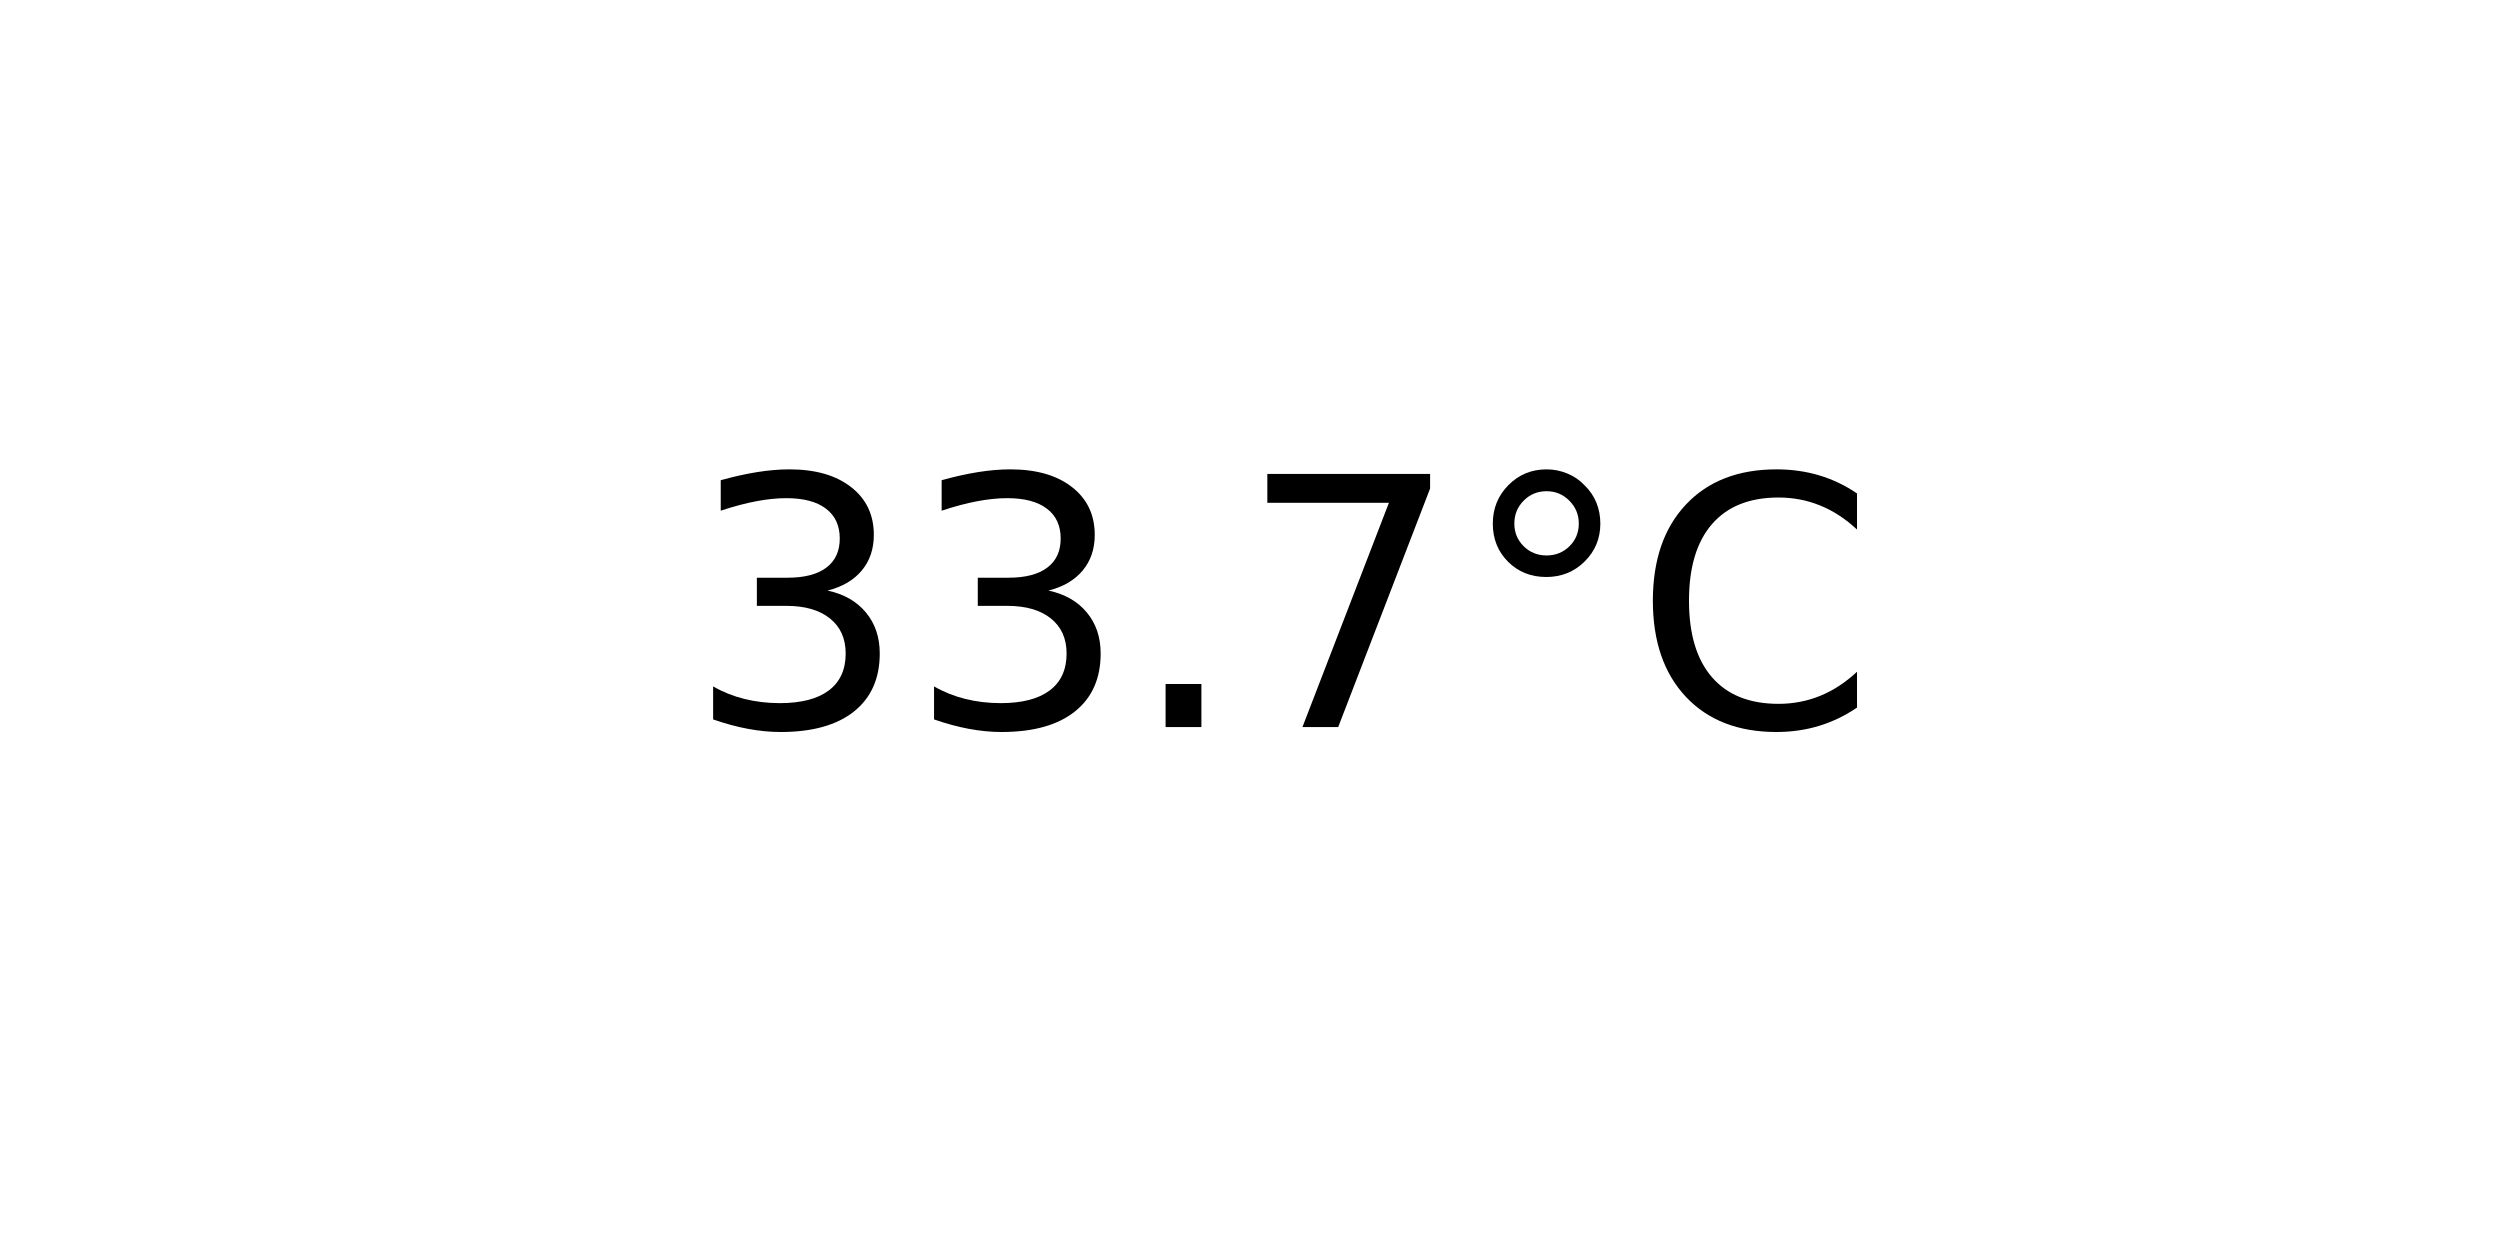
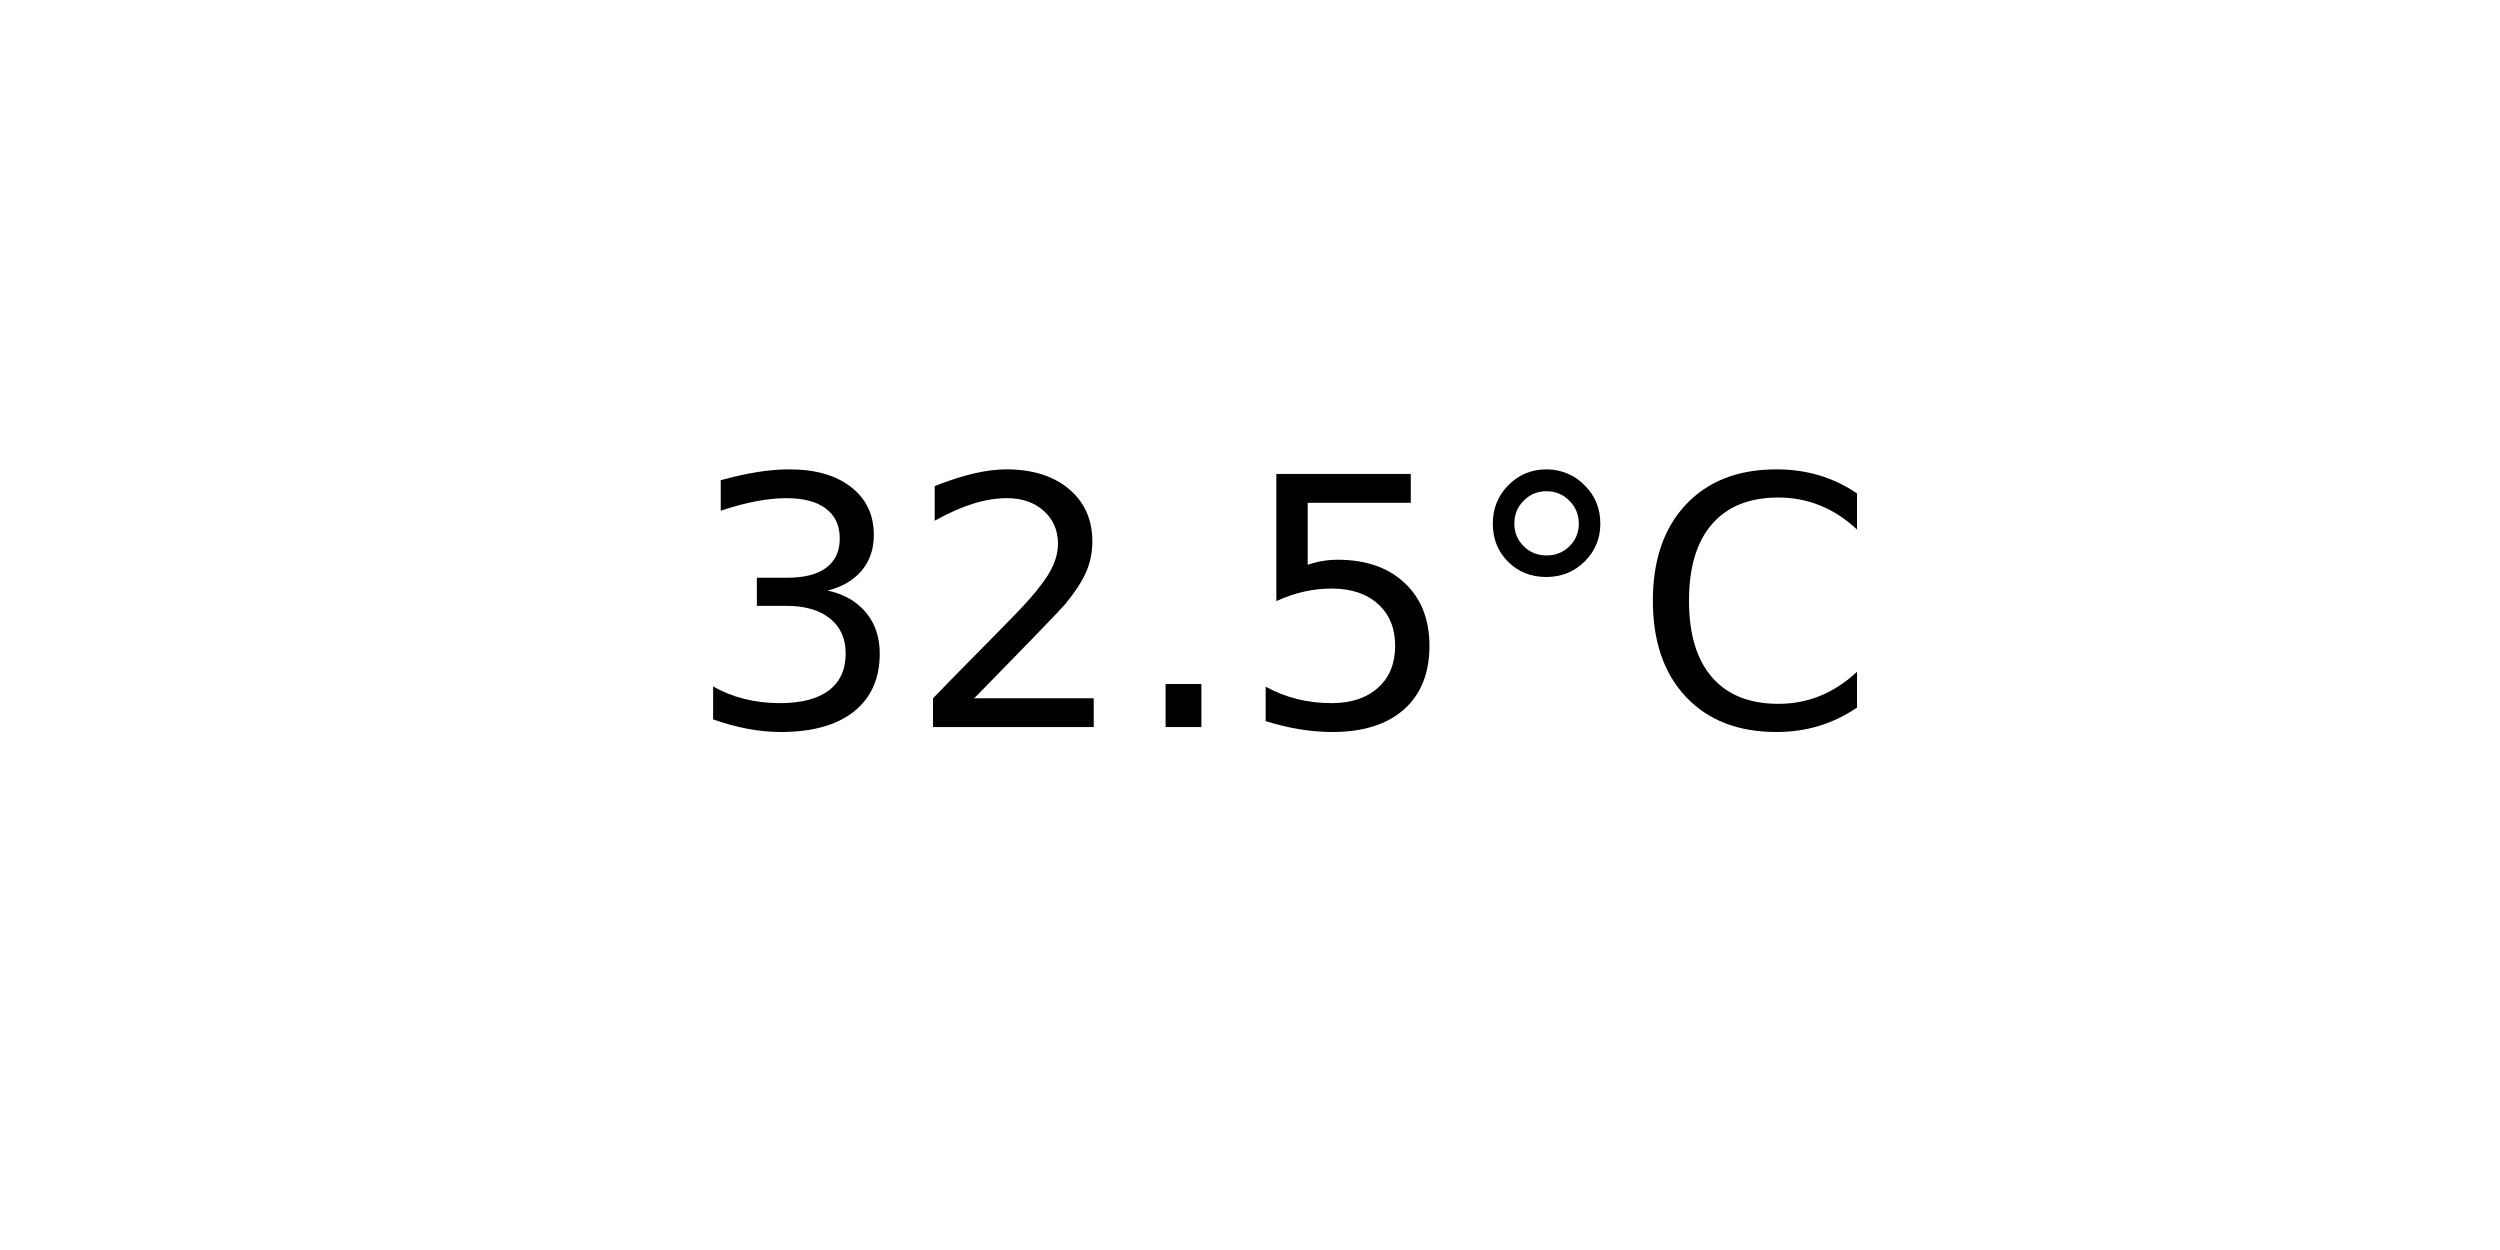
<svg xmlns="http://www.w3.org/2000/svg" xmlns:xlink="http://www.w3.org/1999/xlink" width="72pt" height="36pt" viewBox="0 0 72 36" version="1.1">
  <defs>
    <style type="text/css">*{stroke-linejoin: round; stroke-linecap: butt}</style>
  </defs>
  <g id="figure_1">
    <g id="axes_1">
      <g id="text_1">
        <g transform="translate(19.77578 20.93937) scale(0.1 -0.1)">
          <defs>
            <path id="DejaVuSans-33" d="M 2597 2516  Q 3050 2419 3304 2112  Q 3559 1806 3559 1356  Q 3559 666 3084 287  Q 2609 -91 1734 -91  Q 1441 -91 1130 -33  Q 819 25 488 141  L 488 750  Q 750 597 1062 519  Q 1375 441 1716 441  Q 2309 441 2620 675  Q 2931 909 2931 1356  Q 2931 1769 2642 2001  Q 2353 2234 1838 2234  L 1294 2234  L 1294 2753  L 1863 2753  Q 2328 2753 2575 2939  Q 2822 3125 2822 3475  Q 2822 3834 2567 4026  Q 2313 4219 1838 4219  Q 1578 4219 1281 4162  Q 984 4106 628 3988  L 628 4550  Q 988 4650 1302 4700  Q 1616 4750 1894 4750  Q 2613 4750 3031 4423  Q 3450 4097 3450 3541  Q 3450 3153 3228 2886  Q 3006 2619 2597 2516  z " transform="scale(0.015625)" />
+             <path id="DejaVuSans-32" d="M 1228 531  L 3431 531  L 3431 0  L 469 0  L 469 531  Q 828 903 1448 1529  Q 2069 2156 2228 2338  Q 2531 2678 2651 2914  Q 2772 3150 2772 3378  Q 2772 3750 2511 3984  Q 2250 4219 1831 4219  Q 1534 4219 1204 4116  Q 875 4013 500 3803  L 500 4441  Q 881 4594 1212 4672  Q 1544 4750 1819 4750  Q 2544 4750 2975 4387  Q 3406 4025 3406 3419  Q 3406 3131 3298 2873  Q 3191 2616 2906 2266  Q 2828 2175 2409 1742  Q 1991 1309 1228 531  z " transform="scale(0.015625)" />
            <path id="DejaVuSans-2e" d="M 684 794  L 1344 794  L 1344 0  L 684 0  L 684 794  z " transform="scale(0.015625)" />
-             <path id="DejaVuSans-37" d="M 525 4666  L 3525 4666  L 3525 4397  L 1831 0  L 1172 0  L 2766 4134  L 525 4134  L 525 4666  z " transform="scale(0.015625)" />
+             <path id="DejaVuSans-35" d="M 691 4666  L 3169 4666  L 3169 4134  L 1269 4134  L 1269 2991  Q 1406 3038 1543 3061  Q 1681 3084 1819 3084  Q 2600 3084 3056 2656  Q 3513 2228 3513 1497  Q 3513 744 3044 326  Q 2575 -91 1722 -91  Q 1428 -91 1123 -41  Q 819 9 494 109  L 494 744  Q 775 591 1075 516  Q 1375 441 1709 441  Q 2250 441 2565 725  Q 2881 1009 2881 1497  Q 2881 1984 2565 2268  Q 2250 2553 1709 2553  Q 1456 2553 1204 2497  Q 953 2441 691 2322  L 691 4666  z " transform="scale(0.015625)" />
            <path id="DejaVuSans-b0" d="M 1600 4347  Q 1350 4347 1178 4173  Q 1006 4000 1006 3750  Q 1006 3503 1178 3333  Q 1350 3163 1600 3163  Q 1850 3163 2022 3333  Q 2194 3503 2194 3750  Q 2194 3997 2020 4172  Q 1847 4347 1600 4347  z M 1600 4750  Q 1800 4750 1984 4673  Q 2169 4597 2303 4453  Q 2447 4313 2519 4134  Q 2591 3956 2591 3750  Q 2591 3338 2302 3052  Q 2013 2766 1594 2766  Q 1172 2766 890 3047  Q 609 3328 609 3750  Q 609 4169 896 4459  Q 1184 4750 1600 4750  z " transform="scale(0.015625)" />
            <path id="DejaVuSans-43" d="M 4122 4306  L 4122 3641  Q 3803 3938 3442 4084  Q 3081 4231 2675 4231  Q 1875 4231 1450 3742  Q 1025 3253 1025 2328  Q 1025 1406 1450 917  Q 1875 428 2675 428  Q 3081 428 3442 575  Q 3803 722 4122 1019  L 4122 359  Q 3791 134 3420 21  Q 3050 -91 2638 -91  Q 1578 -91 968 557  Q 359 1206 359 2328  Q 359 3453 968 4101  Q 1578 4750 2638 4750  Q 3056 4750 3426 4639  Q 3797 4528 4122 4306  z " transform="scale(0.015625)" />
          </defs>
          <use xlink:href="#DejaVuSans-33" />
-           <use xlink:href="#DejaVuSans-33" x="63.623" />
+           <use xlink:href="#DejaVuSans-32" x="63.623" />
          <use xlink:href="#DejaVuSans-2e" x="127.246" />
-           <use xlink:href="#DejaVuSans-37" x="159.033" />
+           <use xlink:href="#DejaVuSans-35" x="159.033" />
          <use xlink:href="#DejaVuSans-b0" x="222.656" />
          <use xlink:href="#DejaVuSans-43" x="272.656" />
        </g>
      </g>
    </g>
  </g>
</svg>
